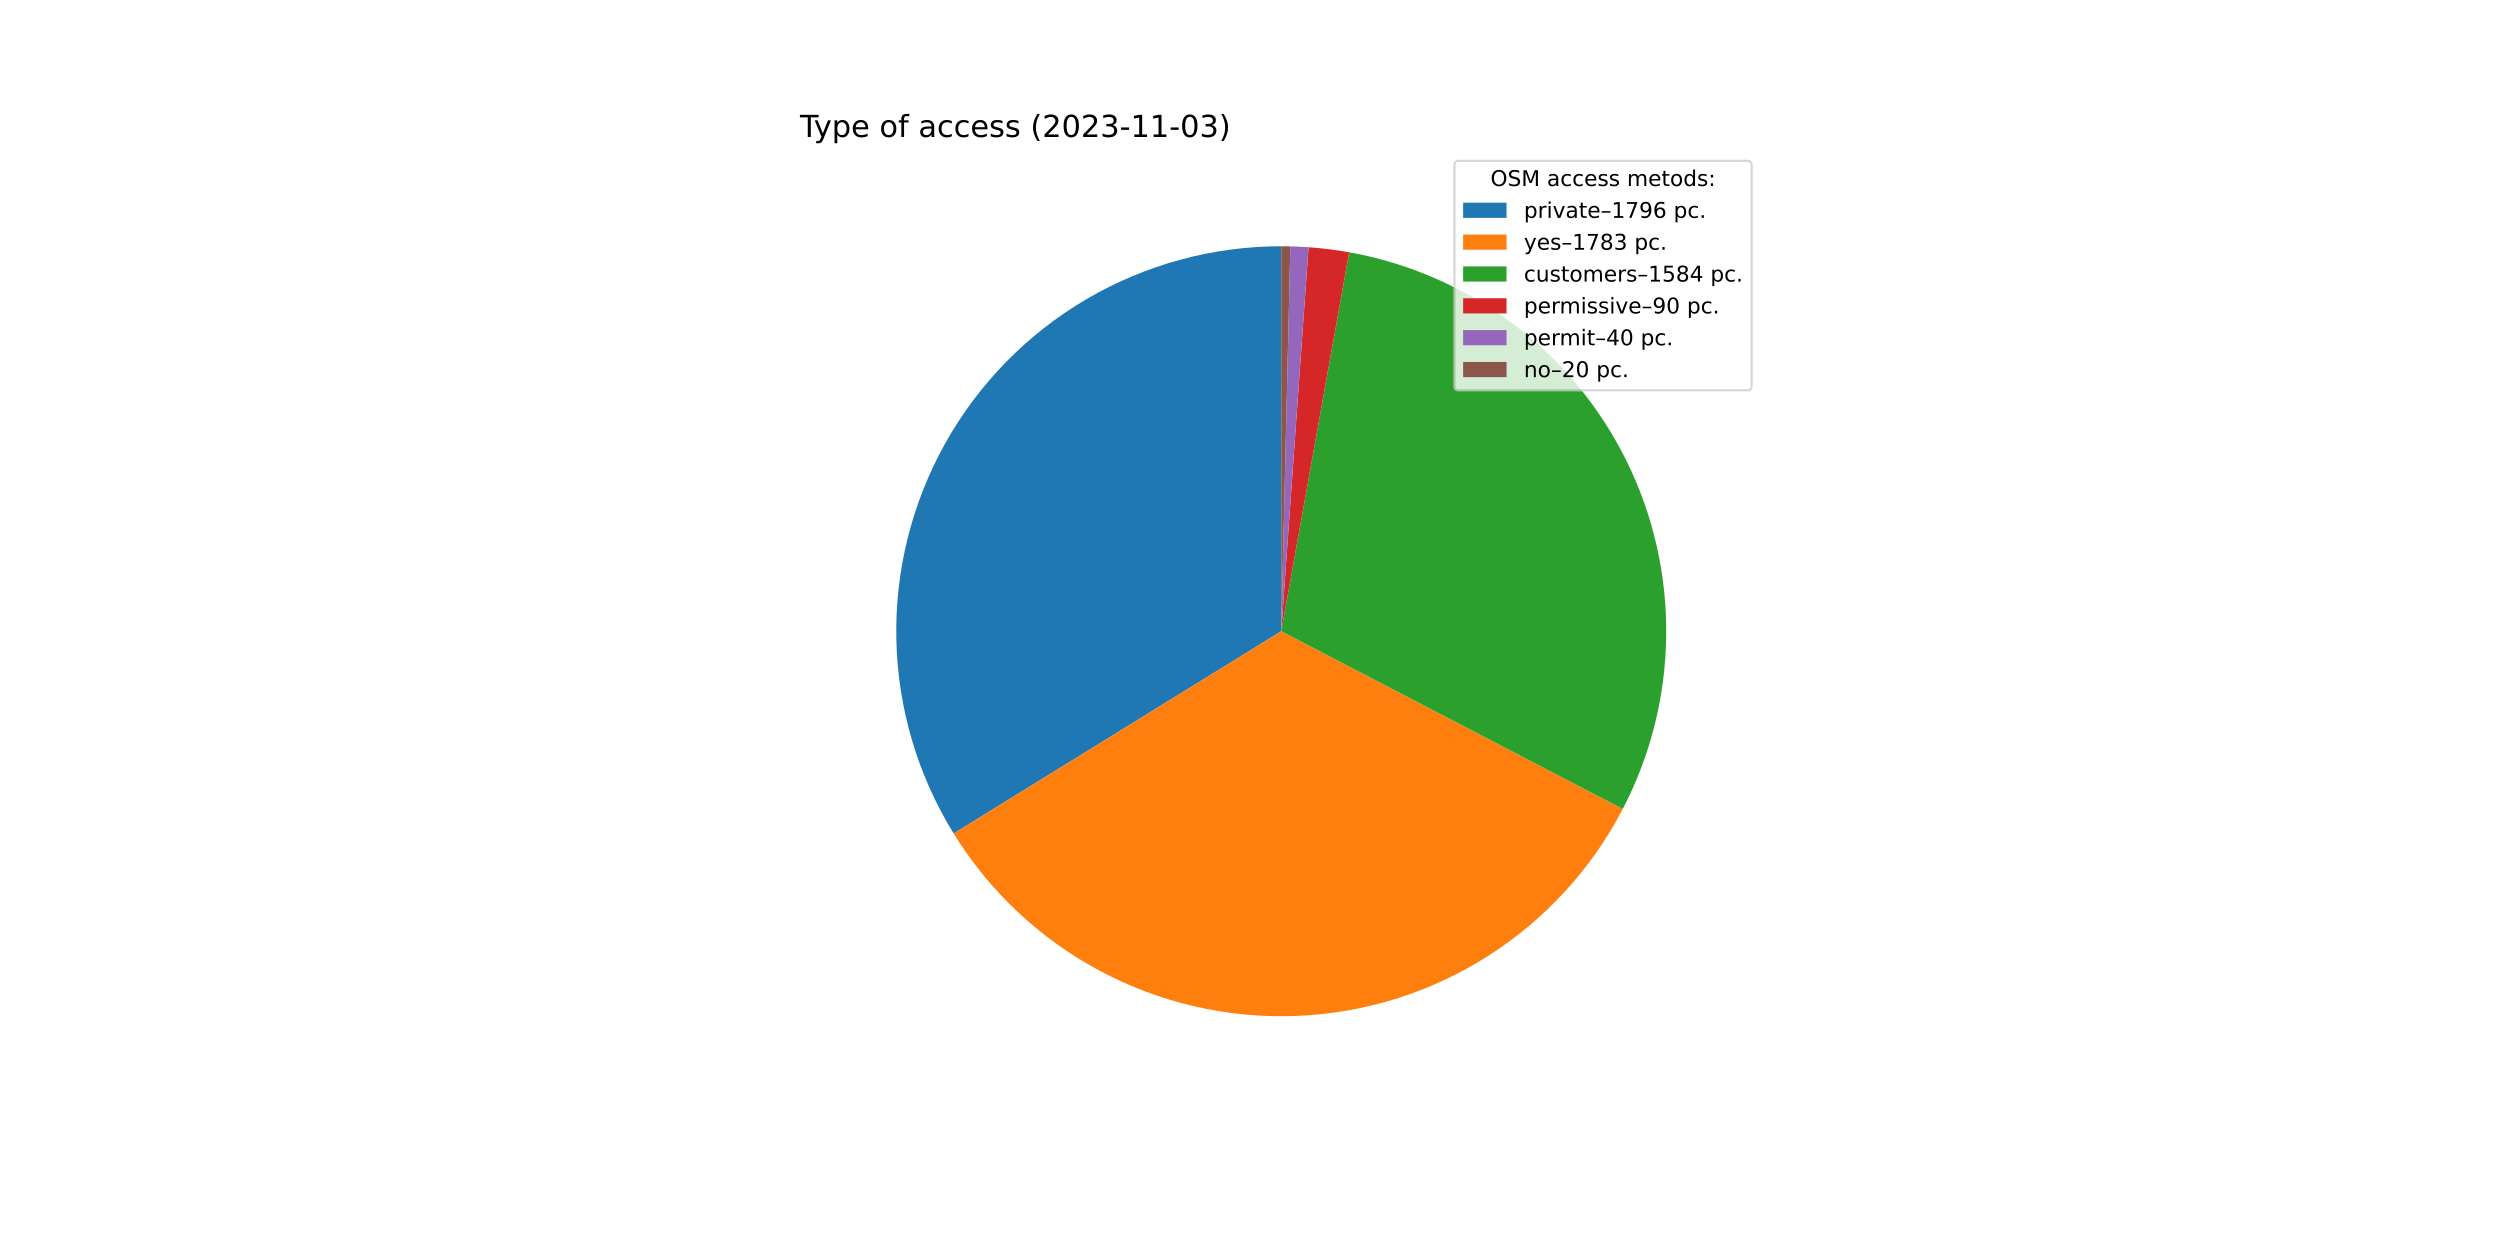
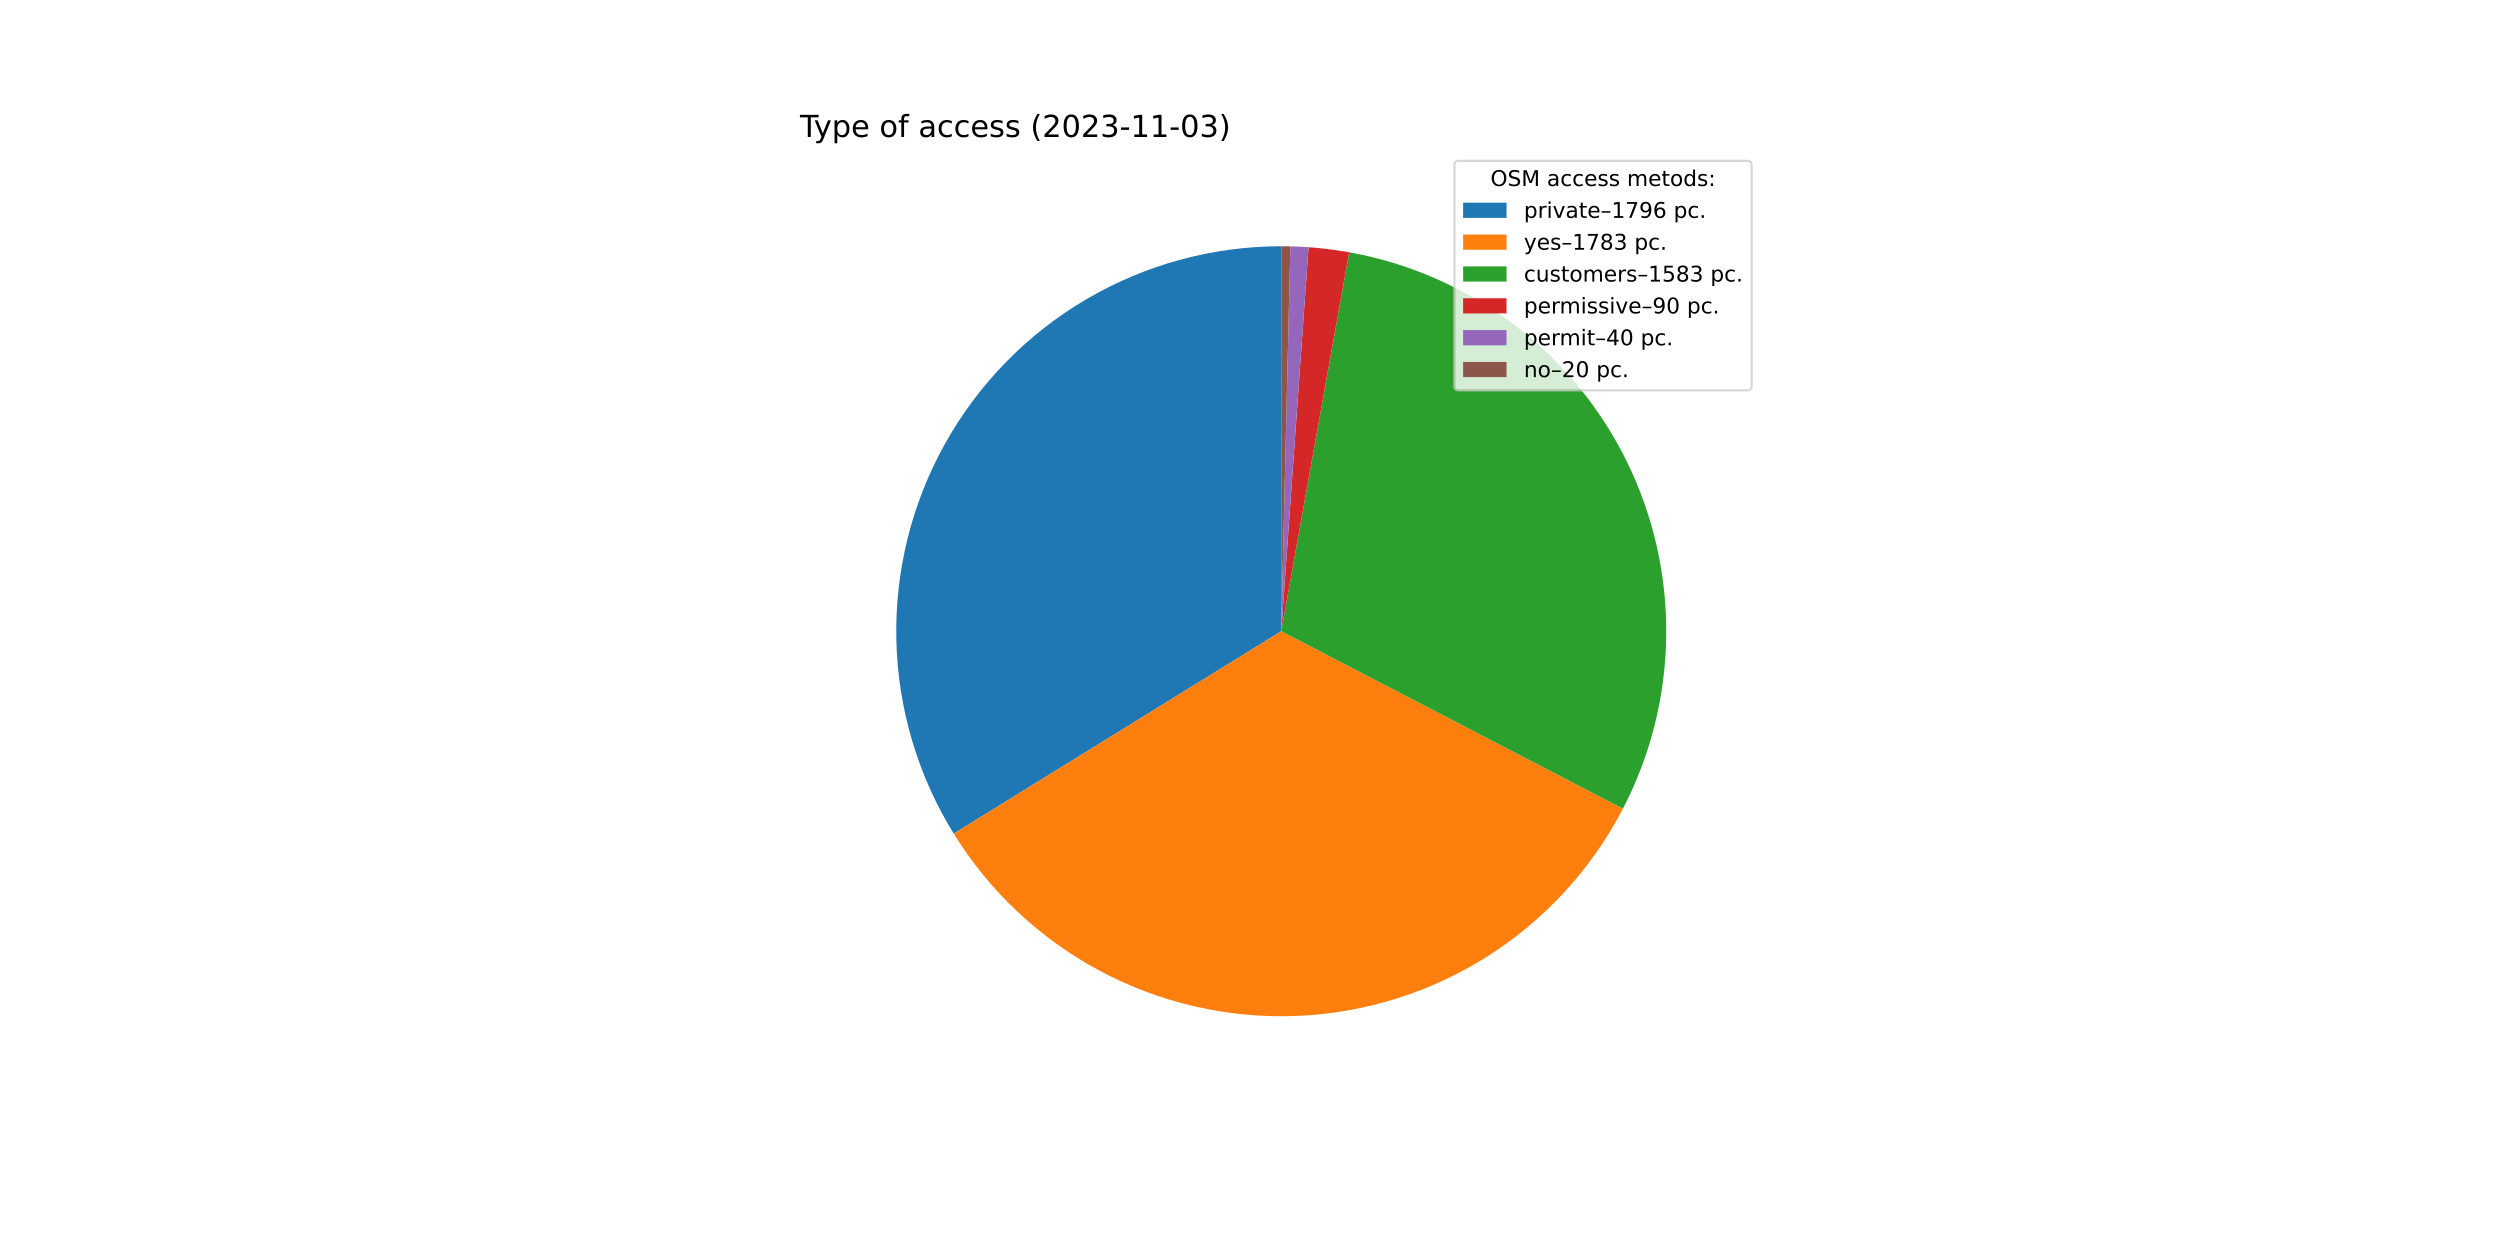
<svg xmlns="http://www.w3.org/2000/svg" xmlns:xlink="http://www.w3.org/1999/xlink" width="1152pt" height="576pt" viewBox="0 0 1152 576" version="1.1">
  <defs>
    <style type="text/css">*{stroke-linejoin: round; stroke-linecap: butt}</style>
  </defs>
  <g id="figure_1">
    <g id="patch_1">
      <path d="M 0 576  L 1152 576  L 1152 0  L 0 0  z " style="fill: #ffffff" />
    </g>
    <g id="axes_1">
      <g id="patch_2">
-         <path d="M 590.4 113.472  C 558.816 113.472 527.798 121.906 500.563 137.9  C 473.328 153.894 450.852 176.874 435.466 204.457  C 420.08 232.04 412.335 263.237 413.036 294.813  C 413.736 326.39 422.856 357.213 439.449 384.087  L 590.4 290.88  L 590.4 113.472  z " style="fill: #1f77b4" />
+         <path d="M 590.4 113.472  C 558.81 113.472 527.786 121.91 500.548 137.909  C 473.309 153.908 450.832 176.897 435.448 204.488  C 420.065 232.079 412.327 263.285 413.037 294.867  C 413.747 326.449 422.879 357.275 439.487 384.147  L 590.4 290.88  L 590.4 113.472  z " style="fill: #1f77b4" />
      </g>
      <g id="patch_3">
-         <path d="M 439.449 384.087  C 455.922 410.764 479.175 432.604 506.831 447.372  C 534.487 462.141 565.571 469.318 596.902 468.169  C 628.234 467.02 658.708 457.585 685.208 440.83  C 711.708 424.075 733.299 400.59 747.773 372.779  L 590.4 290.88  L 439.449 384.087  z " style="fill: #ff7f0e" />
+         <path d="M 439.487 384.147  C 455.973 410.823 479.24 432.656 506.909 447.414  C 534.578 462.172 565.672 469.333 597.009 468.165  C 628.345 466.997 658.819 457.541 685.313 440.764  C 711.806 423.987 733.384 400.482 747.838 372.653  L 590.4 290.88  L 439.487 384.147  z " style="fill: #ff7f0e" />
      </g>
      <g id="patch_4">
-         <path d="M 747.773 372.779  C 760.616 348.1 767.475 320.744 767.796 292.926  C 768.117 265.107 761.89 237.6 749.62 212.632  C 737.349 187.664 719.376 165.929 697.157 149.188  C 674.938 132.447 649.089 121.165 621.706 116.256  L 590.4 290.88  L 747.773 372.779  z " style="fill: #2ca02c" />
+         <path d="M 747.838 372.653  C 760.656 347.976 767.493 320.627 767.797 292.821  C 768.102 265.015 761.864 237.523 749.59 212.571  C 737.315 187.619 719.345 165.899 697.132 149.17  C 674.92 132.44 649.083 121.165 621.712 116.257  L 590.4 290.88  L 747.838 372.653  z " style="fill: #2ca02c" />
      </g>
      <g id="patch_5">
-         <path d="M 621.706 116.256  C 618.608 115.701 615.496 115.228 612.373 114.838  C 609.25 114.448 606.117 114.142 602.978 113.918  L 590.4 290.88  L 621.706 116.256  z " style="fill: #d62728" />
+         <path d="M 621.712 116.257  C 618.613 115.701 615.501 115.228 612.377 114.838  C 609.253 114.449 606.12 114.142 602.98 113.919  L 590.4 290.88  L 621.712 116.257  z " style="fill: #d62728" />
      </g>
      <g id="patch_6">
-         <path d="M 602.978 113.918  C 601.582 113.819 600.186 113.737 598.789 113.67  C 597.392 113.604 595.994 113.555 594.596 113.522  L 590.4 290.88  L 602.978 113.918  z " style="fill: #9467bd" />
+         <path d="M 602.98 113.919  C 601.585 113.819 600.188 113.737 598.791 113.671  C 597.393 113.604 595.995 113.555 594.596 113.522  L 590.4 290.88  L 602.98 113.919  z " style="fill: #9467bd" />
      </g>
      <g id="patch_7">
-         <path d="M 594.596 113.522  C 593.897 113.505 593.197 113.493 592.498 113.484  C 591.799 113.476 591.099 113.472 590.4 113.472  L 590.4 290.88  L 594.596 113.522  z " style="fill: #8c564b" />
+         <path d="M 594.596 113.522  C 593.897 113.505 593.198 113.493 592.498 113.484  C 591.799 113.476 591.099 113.472 590.4 113.472  L 590.4 290.88  L 594.596 113.522  z " style="fill: #8c564b" />
      </g>
      <g id="matplotlib.axis_1" />
      <g id="matplotlib.axis_2" />
      <g id="text_1">
        <g transform="translate(368.64 63.12)scale(0.14 -0.14)">
          <defs>
            <path id="DejaVuSans-54" d="M -19 4666  L 3928 4666  L 3928 4134  L 2272 4134  L 2272 0  L 1638 0  L 1638 4134  L -19 4134  L -19 4666  z " transform="scale(0.015625)" />
            <path id="DejaVuSans-79" d="M 2059 -325  Q 1816 -950 1584 -1140  Q 1353 -1331 966 -1331  L 506 -1331  L 506 -850  L 844 -850  Q 1081 -850 1212 -737  Q 1344 -625 1503 -206  L 1606 56  L 191 3500  L 800 3500  L 1894 763  L 2988 3500  L 3597 3500  L 2059 -325  z " transform="scale(0.015625)" />
            <path id="DejaVuSans-70" d="M 1159 525  L 1159 -1331  L 581 -1331  L 581 3500  L 1159 3500  L 1159 2969  Q 1341 3281 1617 3432  Q 1894 3584 2278 3584  Q 2916 3584 3314 3078  Q 3713 2572 3713 1747  Q 3713 922 3314 415  Q 2916 -91 2278 -91  Q 1894 -91 1617 61  Q 1341 213 1159 525  z M 3116 1747  Q 3116 2381 2855 2742  Q 2594 3103 2138 3103  Q 1681 3103 1420 2742  Q 1159 2381 1159 1747  Q 1159 1113 1420 752  Q 1681 391 2138 391  Q 2594 391 2855 752  Q 3116 1113 3116 1747  z " transform="scale(0.015625)" />
            <path id="DejaVuSans-65" d="M 3597 1894  L 3597 1613  L 953 1613  Q 991 1019 1311 708  Q 1631 397 2203 397  Q 2534 397 2845 478  Q 3156 559 3463 722  L 3463 178  Q 3153 47 2828 -22  Q 2503 -91 2169 -91  Q 1331 -91 842 396  Q 353 884 353 1716  Q 353 2575 817 3079  Q 1281 3584 2069 3584  Q 2775 3584 3186 3129  Q 3597 2675 3597 1894  z M 3022 2063  Q 3016 2534 2758 2815  Q 2500 3097 2075 3097  Q 1594 3097 1305 2825  Q 1016 2553 972 2059  L 3022 2063  z " transform="scale(0.015625)" />
            <path id="DejaVuSans-20" transform="scale(0.015625)" />
            <path id="DejaVuSans-6f" d="M 1959 3097  Q 1497 3097 1228 2736  Q 959 2375 959 1747  Q 959 1119 1226 758  Q 1494 397 1959 397  Q 2419 397 2687 759  Q 2956 1122 2956 1747  Q 2956 2369 2687 2733  Q 2419 3097 1959 3097  z M 1959 3584  Q 2709 3584 3137 3096  Q 3566 2609 3566 1747  Q 3566 888 3137 398  Q 2709 -91 1959 -91  Q 1206 -91 779 398  Q 353 888 353 1747  Q 353 2609 779 3096  Q 1206 3584 1959 3584  z " transform="scale(0.015625)" />
            <path id="DejaVuSans-66" d="M 2375 4863  L 2375 4384  L 1825 4384  Q 1516 4384 1395 4259  Q 1275 4134 1275 3809  L 1275 3500  L 2222 3500  L 2222 3053  L 1275 3053  L 1275 0  L 697 0  L 697 3053  L 147 3053  L 147 3500  L 697 3500  L 697 3744  Q 697 4328 969 4595  Q 1241 4863 1831 4863  L 2375 4863  z " transform="scale(0.015625)" />
            <path id="DejaVuSans-61" d="M 2194 1759  Q 1497 1759 1228 1600  Q 959 1441 959 1056  Q 959 750 1161 570  Q 1363 391 1709 391  Q 2188 391 2477 730  Q 2766 1069 2766 1631  L 2766 1759  L 2194 1759  z M 3341 1997  L 3341 0  L 2766 0  L 2766 531  Q 2569 213 2275 61  Q 1981 -91 1556 -91  Q 1019 -91 701 211  Q 384 513 384 1019  Q 384 1609 779 1909  Q 1175 2209 1959 2209  L 2766 2209  L 2766 2266  Q 2766 2663 2505 2880  Q 2244 3097 1772 3097  Q 1472 3097 1187 3025  Q 903 2953 641 2809  L 641 3341  Q 956 3463 1253 3523  Q 1550 3584 1831 3584  Q 2591 3584 2966 3190  Q 3341 2797 3341 1997  z " transform="scale(0.015625)" />
            <path id="DejaVuSans-63" d="M 3122 3366  L 3122 2828  Q 2878 2963 2633 3030  Q 2388 3097 2138 3097  Q 1578 3097 1268 2742  Q 959 2388 959 1747  Q 959 1106 1268 751  Q 1578 397 2138 397  Q 2388 397 2633 464  Q 2878 531 3122 666  L 3122 134  Q 2881 22 2623 -34  Q 2366 -91 2075 -91  Q 1284 -91 818 406  Q 353 903 353 1747  Q 353 2603 823 3093  Q 1294 3584 2113 3584  Q 2378 3584 2631 3529  Q 2884 3475 3122 3366  z " transform="scale(0.015625)" />
            <path id="DejaVuSans-73" d="M 2834 3397  L 2834 2853  Q 2591 2978 2328 3040  Q 2066 3103 1784 3103  Q 1356 3103 1142 2972  Q 928 2841 928 2578  Q 928 2378 1081 2264  Q 1234 2150 1697 2047  L 1894 2003  Q 2506 1872 2764 1633  Q 3022 1394 3022 966  Q 3022 478 2636 193  Q 2250 -91 1575 -91  Q 1294 -91 989 -36  Q 684 19 347 128  L 347 722  Q 666 556 975 473  Q 1284 391 1588 391  Q 1994 391 2212 530  Q 2431 669 2431 922  Q 2431 1156 2273 1281  Q 2116 1406 1581 1522  L 1381 1569  Q 847 1681 609 1914  Q 372 2147 372 2553  Q 372 3047 722 3315  Q 1072 3584 1716 3584  Q 2034 3584 2315 3537  Q 2597 3491 2834 3397  z " transform="scale(0.015625)" />
            <path id="DejaVuSans-28" d="M 1984 4856  Q 1566 4138 1362 3434  Q 1159 2731 1159 2009  Q 1159 1288 1364 580  Q 1569 -128 1984 -844  L 1484 -844  Q 1016 -109 783 600  Q 550 1309 550 2009  Q 550 2706 781 3412  Q 1013 4119 1484 4856  L 1984 4856  z " transform="scale(0.015625)" />
            <path id="DejaVuSans-32" d="M 1228 531  L 3431 531  L 3431 0  L 469 0  L 469 531  Q 828 903 1448 1529  Q 2069 2156 2228 2338  Q 2531 2678 2651 2914  Q 2772 3150 2772 3378  Q 2772 3750 2511 3984  Q 2250 4219 1831 4219  Q 1534 4219 1204 4116  Q 875 4013 500 3803  L 500 4441  Q 881 4594 1212 4672  Q 1544 4750 1819 4750  Q 2544 4750 2975 4387  Q 3406 4025 3406 3419  Q 3406 3131 3298 2873  Q 3191 2616 2906 2266  Q 2828 2175 2409 1742  Q 1991 1309 1228 531  z " transform="scale(0.015625)" />
            <path id="DejaVuSans-30" d="M 2034 4250  Q 1547 4250 1301 3770  Q 1056 3291 1056 2328  Q 1056 1369 1301 889  Q 1547 409 2034 409  Q 2525 409 2770 889  Q 3016 1369 3016 2328  Q 3016 3291 2770 3770  Q 2525 4250 2034 4250  z M 2034 4750  Q 2819 4750 3233 4129  Q 3647 3509 3647 2328  Q 3647 1150 3233 529  Q 2819 -91 2034 -91  Q 1250 -91 836 529  Q 422 1150 422 2328  Q 422 3509 836 4129  Q 1250 4750 2034 4750  z " transform="scale(0.015625)" />
            <path id="DejaVuSans-33" d="M 2597 2516  Q 3050 2419 3304 2112  Q 3559 1806 3559 1356  Q 3559 666 3084 287  Q 2609 -91 1734 -91  Q 1441 -91 1130 -33  Q 819 25 488 141  L 488 750  Q 750 597 1062 519  Q 1375 441 1716 441  Q 2309 441 2620 675  Q 2931 909 2931 1356  Q 2931 1769 2642 2001  Q 2353 2234 1838 2234  L 1294 2234  L 1294 2753  L 1863 2753  Q 2328 2753 2575 2939  Q 2822 3125 2822 3475  Q 2822 3834 2567 4026  Q 2313 4219 1838 4219  Q 1578 4219 1281 4162  Q 984 4106 628 3988  L 628 4550  Q 988 4650 1302 4700  Q 1616 4750 1894 4750  Q 2613 4750 3031 4423  Q 3450 4097 3450 3541  Q 3450 3153 3228 2886  Q 3006 2619 2597 2516  z " transform="scale(0.015625)" />
            <path id="DejaVuSans-2d" d="M 313 2009  L 1997 2009  L 1997 1497  L 313 1497  L 313 2009  z " transform="scale(0.015625)" />
            <path id="DejaVuSans-31" d="M 794 531  L 1825 531  L 1825 4091  L 703 3866  L 703 4441  L 1819 4666  L 2450 4666  L 2450 531  L 3481 531  L 3481 0  L 794 0  L 794 531  z " transform="scale(0.015625)" />
            <path id="DejaVuSans-29" d="M 513 4856  L 1013 4856  Q 1481 4119 1714 3412  Q 1947 2706 1947 2009  Q 1947 1309 1714 600  Q 1481 -109 1013 -844  L 513 -844  Q 928 -128 1133 580  Q 1338 1288 1338 2009  Q 1338 2731 1133 3434  Q 928 4138 513 4856  z " transform="scale(0.015625)" />
          </defs>
          <use xlink:href="#DejaVuSans-54" />
          <use xlink:href="#DejaVuSans-79" x="45.459" />
          <use xlink:href="#DejaVuSans-70" x="104.639" />
          <use xlink:href="#DejaVuSans-65" x="168.115" />
          <use xlink:href="#DejaVuSans-20" x="229.639" />
          <use xlink:href="#DejaVuSans-6f" x="261.426" />
          <use xlink:href="#DejaVuSans-66" x="322.607" />
          <use xlink:href="#DejaVuSans-20" x="357.812" />
          <use xlink:href="#DejaVuSans-61" x="389.6" />
          <use xlink:href="#DejaVuSans-63" x="450.879" />
          <use xlink:href="#DejaVuSans-63" x="505.859" />
          <use xlink:href="#DejaVuSans-65" x="560.84" />
          <use xlink:href="#DejaVuSans-73" x="622.363" />
          <use xlink:href="#DejaVuSans-73" x="674.463" />
          <use xlink:href="#DejaVuSans-20" x="726.562" />
          <use xlink:href="#DejaVuSans-28" x="758.35" />
          <use xlink:href="#DejaVuSans-32" x="797.363" />
          <use xlink:href="#DejaVuSans-30" x="860.986" />
          <use xlink:href="#DejaVuSans-32" x="924.609" />
          <use xlink:href="#DejaVuSans-33" x="988.232" />
          <use xlink:href="#DejaVuSans-2d" x="1051.855" />
          <use xlink:href="#DejaVuSans-31" x="1087.939" />
          <use xlink:href="#DejaVuSans-31" x="1151.562" />
          <use xlink:href="#DejaVuSans-2d" x="1215.186" />
          <use xlink:href="#DejaVuSans-30" x="1251.27" />
          <use xlink:href="#DejaVuSans-33" x="1314.893" />
          <use xlink:href="#DejaVuSans-29" x="1378.516" />
        </g>
      </g>
      <g id="legend_1">
        <g id="patch_8">
          <path d="M 672.208 179.867  L 805.16 179.867  Q 807.16 179.867 807.16 177.867  L 807.16 76.12  Q 807.16 74.12 805.16 74.12  L 672.208 74.12  Q 670.208 74.12 670.208 76.12  L 670.208 177.867  Q 670.208 179.867 672.208 179.867  z " style="fill: #ffffff; opacity: 0.8; stroke: #cccccc; stroke-linejoin: miter" />
        </g>
        <g id="text_2">
          <g transform="translate(686.8038 85.71844)scale(0.1 -0.1)">
            <defs>
              <path id="DejaVuSans-4f" d="M 2522 4238  Q 1834 4238 1429 3725  Q 1025 3213 1025 2328  Q 1025 1447 1429 934  Q 1834 422 2522 422  Q 3209 422 3611 934  Q 4013 1447 4013 2328  Q 4013 3213 3611 3725  Q 3209 4238 2522 4238  z M 2522 4750  Q 3503 4750 4090 4092  Q 4678 3434 4678 2328  Q 4678 1225 4090 567  Q 3503 -91 2522 -91  Q 1538 -91 948 565  Q 359 1222 359 2328  Q 359 3434 948 4092  Q 1538 4750 2522 4750  z " transform="scale(0.015625)" />
              <path id="DejaVuSans-53" d="M 3425 4513  L 3425 3897  Q 3066 4069 2747 4153  Q 2428 4238 2131 4238  Q 1616 4238 1336 4038  Q 1056 3838 1056 3469  Q 1056 3159 1242 3001  Q 1428 2844 1947 2747  L 2328 2669  Q 3034 2534 3370 2195  Q 3706 1856 3706 1288  Q 3706 609 3251 259  Q 2797 -91 1919 -91  Q 1588 -91 1214 -16  Q 841 59 441 206  L 441 856  Q 825 641 1194 531  Q 1563 422 1919 422  Q 2459 422 2753 634  Q 3047 847 3047 1241  Q 3047 1584 2836 1778  Q 2625 1972 2144 2069  L 1759 2144  Q 1053 2284 737 2584  Q 422 2884 422 3419  Q 422 4038 858 4394  Q 1294 4750 2059 4750  Q 2388 4750 2728 4690  Q 3069 4631 3425 4513  z " transform="scale(0.015625)" />
              <path id="DejaVuSans-4d" d="M 628 4666  L 1569 4666  L 2759 1491  L 3956 4666  L 4897 4666  L 4897 0  L 4281 0  L 4281 4097  L 3078 897  L 2444 897  L 1241 4097  L 1241 0  L 628 0  L 628 4666  z " transform="scale(0.015625)" />
              <path id="DejaVuSans-6d" d="M 3328 2828  Q 3544 3216 3844 3400  Q 4144 3584 4550 3584  Q 5097 3584 5394 3201  Q 5691 2819 5691 2113  L 5691 0  L 5113 0  L 5113 2094  Q 5113 2597 4934 2840  Q 4756 3084 4391 3084  Q 3944 3084 3684 2787  Q 3425 2491 3425 1978  L 3425 0  L 2847 0  L 2847 2094  Q 2847 2600 2669 2842  Q 2491 3084 2119 3084  Q 1678 3084 1418 2786  Q 1159 2488 1159 1978  L 1159 0  L 581 0  L 581 3500  L 1159 3500  L 1159 2956  Q 1356 3278 1631 3431  Q 1906 3584 2284 3584  Q 2666 3584 2933 3390  Q 3200 3197 3328 2828  z " transform="scale(0.015625)" />
              <path id="DejaVuSans-74" d="M 1172 4494  L 1172 3500  L 2356 3500  L 2356 3053  L 1172 3053  L 1172 1153  Q 1172 725 1289 603  Q 1406 481 1766 481  L 2356 481  L 2356 0  L 1766 0  Q 1100 0 847 248  Q 594 497 594 1153  L 594 3053  L 172 3053  L 172 3500  L 594 3500  L 594 4494  L 1172 4494  z " transform="scale(0.015625)" />
              <path id="DejaVuSans-64" d="M 2906 2969  L 2906 4863  L 3481 4863  L 3481 0  L 2906 0  L 2906 525  Q 2725 213 2448 61  Q 2172 -91 1784 -91  Q 1150 -91 751 415  Q 353 922 353 1747  Q 353 2572 751 3078  Q 1150 3584 1784 3584  Q 2172 3584 2448 3432  Q 2725 3281 2906 2969  z M 947 1747  Q 947 1113 1208 752  Q 1469 391 1925 391  Q 2381 391 2643 752  Q 2906 1113 2906 1747  Q 2906 2381 2643 2742  Q 2381 3103 1925 3103  Q 1469 3103 1208 2742  Q 947 2381 947 1747  z " transform="scale(0.015625)" />
              <path id="DejaVuSans-3a" d="M 750 794  L 1409 794  L 1409 0  L 750 0  L 750 794  z M 750 3309  L 1409 3309  L 1409 2516  L 750 2516  L 750 3309  z " transform="scale(0.015625)" />
            </defs>
            <use xlink:href="#DejaVuSans-4f" />
            <use xlink:href="#DejaVuSans-53" x="78.711" />
            <use xlink:href="#DejaVuSans-4d" x="142.188" />
            <use xlink:href="#DejaVuSans-20" x="228.467" />
            <use xlink:href="#DejaVuSans-61" x="260.254" />
            <use xlink:href="#DejaVuSans-63" x="321.533" />
            <use xlink:href="#DejaVuSans-63" x="376.514" />
            <use xlink:href="#DejaVuSans-65" x="431.494" />
            <use xlink:href="#DejaVuSans-73" x="493.018" />
            <use xlink:href="#DejaVuSans-73" x="545.117" />
            <use xlink:href="#DejaVuSans-20" x="597.217" />
            <use xlink:href="#DejaVuSans-6d" x="629.004" />
            <use xlink:href="#DejaVuSans-65" x="726.416" />
            <use xlink:href="#DejaVuSans-74" x="787.939" />
            <use xlink:href="#DejaVuSans-6f" x="827.148" />
            <use xlink:href="#DejaVuSans-64" x="888.33" />
            <use xlink:href="#DejaVuSans-73" x="951.807" />
            <use xlink:href="#DejaVuSans-3a" x="1003.906" />
          </g>
        </g>
        <g id="patch_9">
          <path d="M 674.208 100.397  L 694.208 100.397  L 694.208 93.397  L 674.208 93.397  z " style="fill: #1f77b4" />
        </g>
        <g id="text_3">
          <g transform="translate(702.2084 100.3966)scale(0.1 -0.1)">
            <defs>
              <path id="DejaVuSans-72" d="M 2631 2963  Q 2534 3019 2420 3045  Q 2306 3072 2169 3072  Q 1681 3072 1420 2755  Q 1159 2438 1159 1844  L 1159 0  L 581 0  L 581 3500  L 1159 3500  L 1159 2956  Q 1341 3275 1631 3429  Q 1922 3584 2338 3584  Q 2397 3584 2469 3576  Q 2541 3569 2628 3553  L 2631 2963  z " transform="scale(0.015625)" />
              <path id="DejaVuSans-69" d="M 603 3500  L 1178 3500  L 1178 0  L 603 0  L 603 3500  z M 603 4863  L 1178 4863  L 1178 4134  L 603 4134  L 603 4863  z " transform="scale(0.015625)" />
              <path id="DejaVuSans-76" d="M 191 3500  L 800 3500  L 1894 563  L 2988 3500  L 3597 3500  L 2284 0  L 1503 0  L 191 3500  z " transform="scale(0.015625)" />
              <path id="DejaVuSans-2013" d="M 313 1978  L 2888 1978  L 2888 1528  L 313 1528  L 313 1978  z " transform="scale(0.015625)" />
              <path id="DejaVuSans-37" d="M 525 4666  L 3525 4666  L 3525 4397  L 1831 0  L 1172 0  L 2766 4134  L 525 4134  L 525 4666  z " transform="scale(0.015625)" />
              <path id="DejaVuSans-39" d="M 703 97  L 703 672  Q 941 559 1184 500  Q 1428 441 1663 441  Q 2288 441 2617 861  Q 2947 1281 2994 2138  Q 2813 1869 2534 1725  Q 2256 1581 1919 1581  Q 1219 1581 811 2004  Q 403 2428 403 3163  Q 403 3881 828 4315  Q 1253 4750 1959 4750  Q 2769 4750 3195 4129  Q 3622 3509 3622 2328  Q 3622 1225 3098 567  Q 2575 -91 1691 -91  Q 1453 -91 1209 -44  Q 966 3 703 97  z M 1959 2075  Q 2384 2075 2632 2365  Q 2881 2656 2881 3163  Q 2881 3666 2632 3958  Q 2384 4250 1959 4250  Q 1534 4250 1286 3958  Q 1038 3666 1038 3163  Q 1038 2656 1286 2365  Q 1534 2075 1959 2075  z " transform="scale(0.015625)" />
              <path id="DejaVuSans-36" d="M 2113 2584  Q 1688 2584 1439 2293  Q 1191 2003 1191 1497  Q 1191 994 1439 701  Q 1688 409 2113 409  Q 2538 409 2786 701  Q 3034 994 3034 1497  Q 3034 2003 2786 2293  Q 2538 2584 2113 2584  z M 3366 4563  L 3366 3988  Q 3128 4100 2886 4159  Q 2644 4219 2406 4219  Q 1781 4219 1451 3797  Q 1122 3375 1075 2522  Q 1259 2794 1537 2939  Q 1816 3084 2150 3084  Q 2853 3084 3261 2657  Q 3669 2231 3669 1497  Q 3669 778 3244 343  Q 2819 -91 2113 -91  Q 1303 -91 875 529  Q 447 1150 447 2328  Q 447 3434 972 4092  Q 1497 4750 2381 4750  Q 2619 4750 2861 4703  Q 3103 4656 3366 4563  z " transform="scale(0.015625)" />
              <path id="DejaVuSans-2e" d="M 684 794  L 1344 794  L 1344 0  L 684 0  L 684 794  z " transform="scale(0.015625)" />
            </defs>
            <use xlink:href="#DejaVuSans-70" />
            <use xlink:href="#DejaVuSans-72" x="63.477" />
            <use xlink:href="#DejaVuSans-69" x="104.59" />
            <use xlink:href="#DejaVuSans-76" x="132.373" />
            <use xlink:href="#DejaVuSans-61" x="191.553" />
            <use xlink:href="#DejaVuSans-74" x="252.832" />
            <use xlink:href="#DejaVuSans-65" x="292.041" />
            <use xlink:href="#DejaVuSans-2013" x="353.564" />
            <use xlink:href="#DejaVuSans-31" x="403.564" />
            <use xlink:href="#DejaVuSans-37" x="467.188" />
            <use xlink:href="#DejaVuSans-39" x="530.811" />
            <use xlink:href="#DejaVuSans-36" x="594.434" />
            <use xlink:href="#DejaVuSans-20" x="658.057" />
            <use xlink:href="#DejaVuSans-70" x="689.844" />
            <use xlink:href="#DejaVuSans-63" x="753.32" />
            <use xlink:href="#DejaVuSans-2e" x="808.301" />
          </g>
        </g>
        <g id="patch_10">
          <path d="M 674.208 115.075  L 694.208 115.075  L 694.208 108.075  L 674.208 108.075  z " style="fill: #ff7f0e" />
        </g>
        <g id="text_4">
          <g transform="translate(702.2084 115.0747)scale(0.1 -0.1)">
            <defs>
              <path id="DejaVuSans-38" d="M 2034 2216  Q 1584 2216 1326 1975  Q 1069 1734 1069 1313  Q 1069 891 1326 650  Q 1584 409 2034 409  Q 2484 409 2743 651  Q 3003 894 3003 1313  Q 3003 1734 2745 1975  Q 2488 2216 2034 2216  z M 1403 2484  Q 997 2584 770 2862  Q 544 3141 544 3541  Q 544 4100 942 4425  Q 1341 4750 2034 4750  Q 2731 4750 3128 4425  Q 3525 4100 3525 3541  Q 3525 3141 3298 2862  Q 3072 2584 2669 2484  Q 3125 2378 3379 2068  Q 3634 1759 3634 1313  Q 3634 634 3220 271  Q 2806 -91 2034 -91  Q 1263 -91 848 271  Q 434 634 434 1313  Q 434 1759 690 2068  Q 947 2378 1403 2484  z M 1172 3481  Q 1172 3119 1398 2916  Q 1625 2713 2034 2713  Q 2441 2713 2670 2916  Q 2900 3119 2900 3481  Q 2900 3844 2670 4047  Q 2441 4250 2034 4250  Q 1625 4250 1398 4047  Q 1172 3844 1172 3481  z " transform="scale(0.015625)" />
            </defs>
            <use xlink:href="#DejaVuSans-79" />
            <use xlink:href="#DejaVuSans-65" x="59.18" />
            <use xlink:href="#DejaVuSans-73" x="120.703" />
            <use xlink:href="#DejaVuSans-2013" x="172.803" />
            <use xlink:href="#DejaVuSans-31" x="222.803" />
            <use xlink:href="#DejaVuSans-37" x="286.426" />
            <use xlink:href="#DejaVuSans-38" x="350.049" />
            <use xlink:href="#DejaVuSans-33" x="413.672" />
            <use xlink:href="#DejaVuSans-20" x="477.295" />
            <use xlink:href="#DejaVuSans-70" x="509.082" />
            <use xlink:href="#DejaVuSans-63" x="572.559" />
            <use xlink:href="#DejaVuSans-2e" x="627.539" />
          </g>
        </g>
        <g id="patch_11">
          <path d="M 674.208 129.753  L 694.208 129.753  L 694.208 122.753  L 674.208 122.753  z " style="fill: #2ca02c" />
        </g>
        <g id="text_5">
          <g transform="translate(702.2084 129.7528)scale(0.1 -0.1)">
            <defs>
              <path id="DejaVuSans-75" d="M 544 1381  L 544 3500  L 1119 3500  L 1119 1403  Q 1119 906 1312 657  Q 1506 409 1894 409  Q 2359 409 2629 706  Q 2900 1003 2900 1516  L 2900 3500  L 3475 3500  L 3475 0  L 2900 0  L 2900 538  Q 2691 219 2414 64  Q 2138 -91 1772 -91  Q 1169 -91 856 284  Q 544 659 544 1381  z M 1991 3584  L 1991 3584  z " transform="scale(0.015625)" />
              <path id="DejaVuSans-35" d="M 691 4666  L 3169 4666  L 3169 4134  L 1269 4134  L 1269 2991  Q 1406 3038 1543 3061  Q 1681 3084 1819 3084  Q 2600 3084 3056 2656  Q 3513 2228 3513 1497  Q 3513 744 3044 326  Q 2575 -91 1722 -91  Q 1428 -91 1123 -41  Q 819 9 494 109  L 494 744  Q 775 591 1075 516  Q 1375 441 1709 441  Q 2250 441 2565 725  Q 2881 1009 2881 1497  Q 2881 1984 2565 2268  Q 2250 2553 1709 2553  Q 1456 2553 1204 2497  Q 953 2441 691 2322  L 691 4666  z " transform="scale(0.015625)" />
-               <path id="DejaVuSans-34" d="M 2419 4116  L 825 1625  L 2419 1625  L 2419 4116  z M 2253 4666  L 3047 4666  L 3047 1625  L 3713 1625  L 3713 1100  L 3047 1100  L 3047 0  L 2419 0  L 2419 1100  L 313 1100  L 313 1709  L 2253 4666  z " transform="scale(0.015625)" />
            </defs>
            <use xlink:href="#DejaVuSans-63" />
            <use xlink:href="#DejaVuSans-75" x="54.98" />
            <use xlink:href="#DejaVuSans-73" x="118.359" />
            <use xlink:href="#DejaVuSans-74" x="170.459" />
            <use xlink:href="#DejaVuSans-6f" x="209.668" />
            <use xlink:href="#DejaVuSans-6d" x="270.85" />
            <use xlink:href="#DejaVuSans-65" x="368.262" />
            <use xlink:href="#DejaVuSans-72" x="429.785" />
            <use xlink:href="#DejaVuSans-73" x="470.898" />
            <use xlink:href="#DejaVuSans-2013" x="522.998" />
            <use xlink:href="#DejaVuSans-31" x="572.998" />
            <use xlink:href="#DejaVuSans-35" x="636.621" />
            <use xlink:href="#DejaVuSans-38" x="700.244" />
-             <use xlink:href="#DejaVuSans-34" x="763.867" />
+             <use xlink:href="#DejaVuSans-33" x="763.867" />
            <use xlink:href="#DejaVuSans-20" x="827.49" />
            <use xlink:href="#DejaVuSans-70" x="859.277" />
            <use xlink:href="#DejaVuSans-63" x="922.754" />
            <use xlink:href="#DejaVuSans-2e" x="977.734" />
          </g>
        </g>
        <g id="patch_12">
          <path d="M 674.208 144.431  L 694.208 144.431  L 694.208 137.431  L 674.208 137.431  z " style="fill: #d62728" />
        </g>
        <g id="text_6">
          <g transform="translate(702.2084 144.4309)scale(0.1 -0.1)">
            <use xlink:href="#DejaVuSans-70" />
            <use xlink:href="#DejaVuSans-65" x="63.477" />
            <use xlink:href="#DejaVuSans-72" x="125" />
            <use xlink:href="#DejaVuSans-6d" x="164.363" />
            <use xlink:href="#DejaVuSans-69" x="261.775" />
            <use xlink:href="#DejaVuSans-73" x="289.559" />
            <use xlink:href="#DejaVuSans-73" x="341.658" />
            <use xlink:href="#DejaVuSans-69" x="393.758" />
            <use xlink:href="#DejaVuSans-76" x="421.541" />
            <use xlink:href="#DejaVuSans-65" x="480.721" />
            <use xlink:href="#DejaVuSans-2013" x="542.244" />
            <use xlink:href="#DejaVuSans-39" x="592.244" />
            <use xlink:href="#DejaVuSans-30" x="655.867" />
            <use xlink:href="#DejaVuSans-20" x="719.49" />
            <use xlink:href="#DejaVuSans-70" x="751.277" />
            <use xlink:href="#DejaVuSans-63" x="814.754" />
            <use xlink:href="#DejaVuSans-2e" x="869.734" />
          </g>
        </g>
        <g id="patch_13">
          <path d="M 674.208 159.109  L 694.208 159.109  L 694.208 152.109  L 674.208 152.109  z " style="fill: #9467bd" />
        </g>
        <g id="text_7">
          <g transform="translate(702.2084 159.1091)scale(0.1 -0.1)">
+             <defs>
+               <path id="DejaVuSans-34" d="M 2419 4116  L 825 1625  L 2419 1625  L 2419 4116  z M 2253 4666  L 3047 4666  L 3047 1625  L 3713 1625  L 3713 1100  L 3047 1100  L 3047 0  L 2419 0  L 2419 1100  L 313 1100  L 313 1709  L 2253 4666  z " transform="scale(0.015625)" />
+             </defs>
            <use xlink:href="#DejaVuSans-70" />
            <use xlink:href="#DejaVuSans-65" x="63.477" />
            <use xlink:href="#DejaVuSans-72" x="125" />
            <use xlink:href="#DejaVuSans-6d" x="164.363" />
            <use xlink:href="#DejaVuSans-69" x="261.775" />
            <use xlink:href="#DejaVuSans-74" x="289.559" />
            <use xlink:href="#DejaVuSans-2013" x="328.768" />
            <use xlink:href="#DejaVuSans-34" x="378.768" />
            <use xlink:href="#DejaVuSans-30" x="442.391" />
            <use xlink:href="#DejaVuSans-20" x="506.014" />
            <use xlink:href="#DejaVuSans-70" x="537.801" />
            <use xlink:href="#DejaVuSans-63" x="601.277" />
            <use xlink:href="#DejaVuSans-2e" x="656.258" />
          </g>
        </g>
        <g id="patch_14">
          <path d="M 674.208 173.787  L 694.208 173.787  L 694.208 166.787  L 674.208 166.787  z " style="fill: #8c564b" />
        </g>
        <g id="text_8">
          <g transform="translate(702.2084 173.7872)scale(0.1 -0.1)">
            <defs>
              <path id="DejaVuSans-6e" d="M 3513 2113  L 3513 0  L 2938 0  L 2938 2094  Q 2938 2591 2744 2837  Q 2550 3084 2163 3084  Q 1697 3084 1428 2787  Q 1159 2491 1159 1978  L 1159 0  L 581 0  L 581 3500  L 1159 3500  L 1159 2956  Q 1366 3272 1645 3428  Q 1925 3584 2291 3584  Q 2894 3584 3203 3211  Q 3513 2838 3513 2113  z " transform="scale(0.015625)" />
            </defs>
            <use xlink:href="#DejaVuSans-6e" />
            <use xlink:href="#DejaVuSans-6f" x="63.379" />
            <use xlink:href="#DejaVuSans-2013" x="124.561" />
            <use xlink:href="#DejaVuSans-32" x="174.561" />
            <use xlink:href="#DejaVuSans-30" x="238.184" />
            <use xlink:href="#DejaVuSans-20" x="301.807" />
            <use xlink:href="#DejaVuSans-70" x="333.594" />
            <use xlink:href="#DejaVuSans-63" x="397.07" />
            <use xlink:href="#DejaVuSans-2e" x="452.051" />
          </g>
        </g>
      </g>
    </g>
  </g>
</svg>
